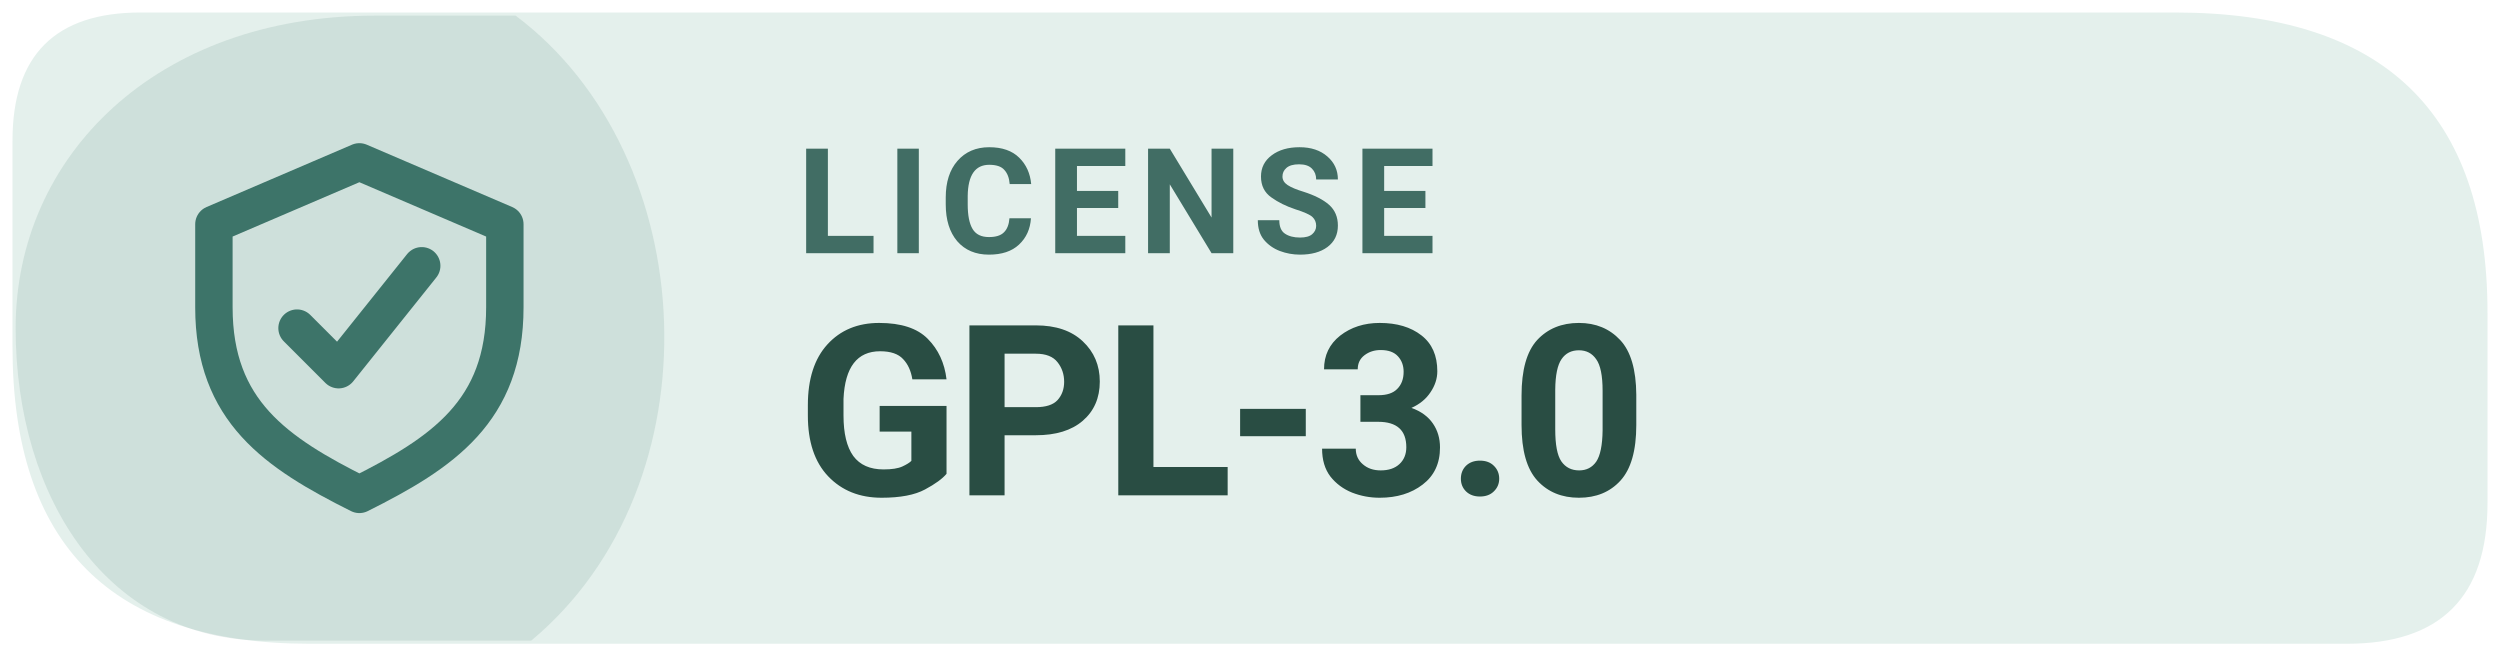
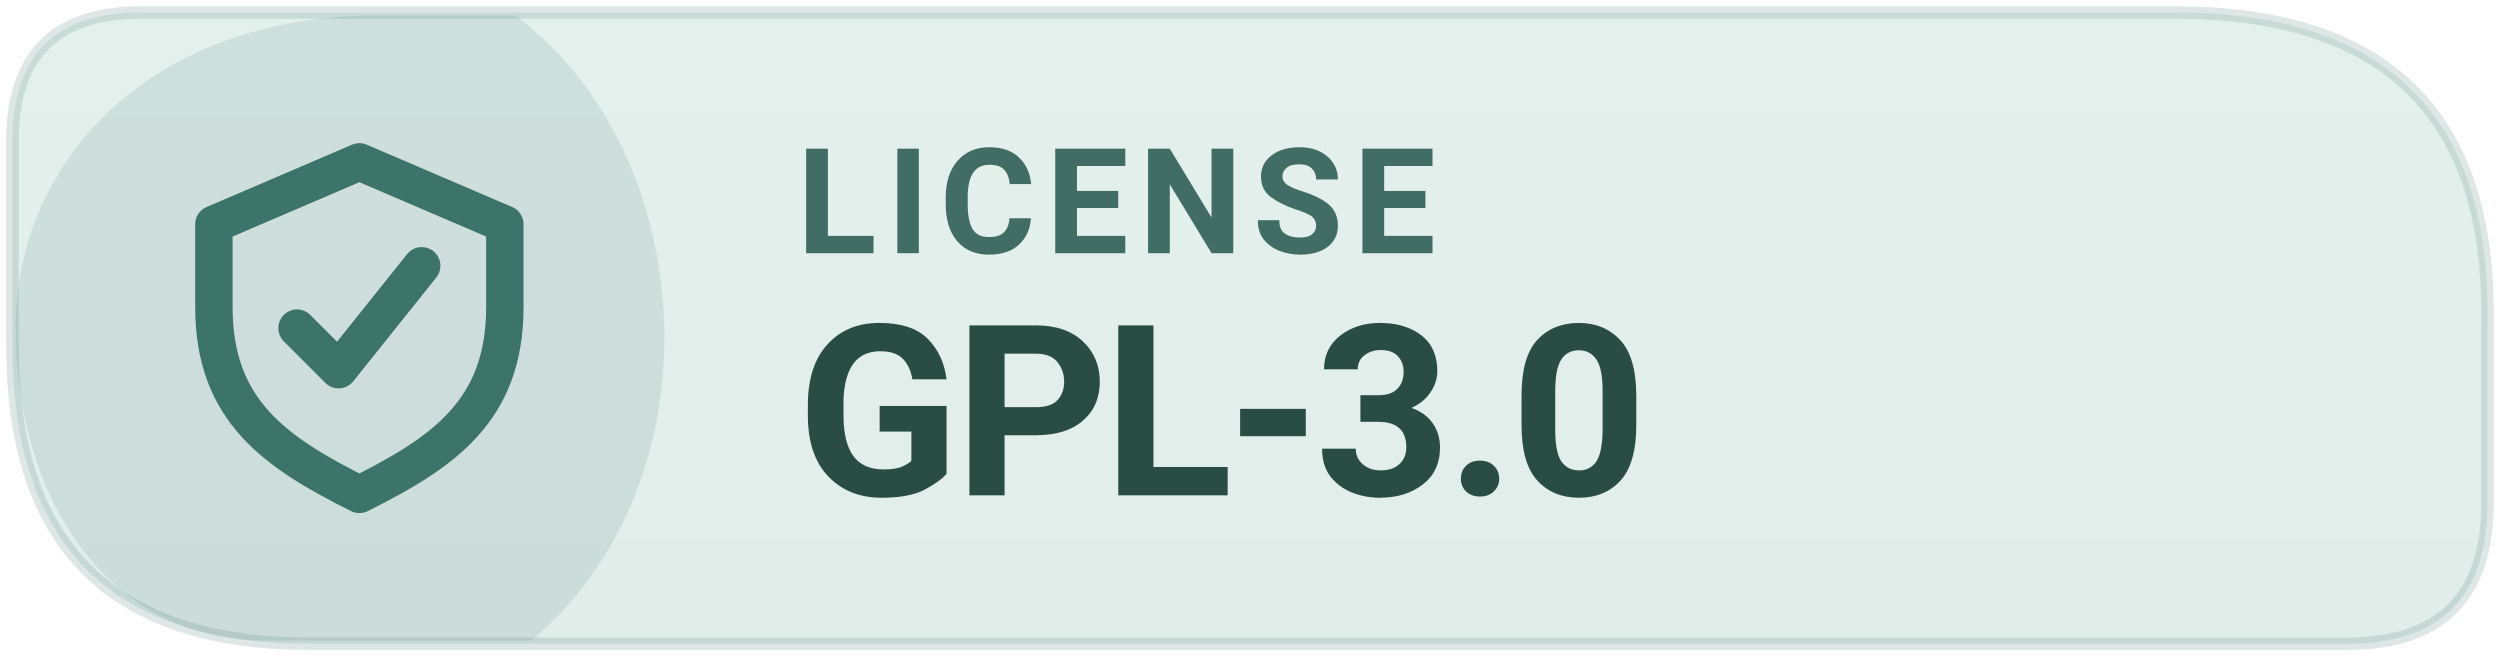
<svg xmlns="http://www.w3.org/2000/svg" width="160" height="42" viewBox="0 0 160 42" role="img" aria-label="Levyra license GPL-3.0">
-   <path d="M 9 0.8 H 139.2 Q 159.2 0.8 159.2 20 V 32.2 Q 159.2 41.2 150.2 41.2 H 19.8 Q .8 41.2 .8 22.2 V 9 Q .8 .8 9 .8 Z" fill="#E4F0EC" />
+   <defs>
+     <linearGradient id="info-subtle" x1="0" y1="0" x2="0" y2="1">
+       <stop offset="0" stop-color="#E4F0EC" />
+       <stop offset="1" stop-color="#E1EDE9" />
+     </linearGradient>
+   </defs>
+   <path d="M 9 0.8 H 139.2 Q 159.2 0.8 159.2 20 V 32.2 Q 159.2 41.2 150.2 41.2 H 19.8 Q .8 41.2 .8 22.2 V 9 Q .8 .8 9 .8 Z" fill="url(#info-subtle)" />
  <path d="M 1 21 C 1 10 10 1 24 1 H 33 C 45 10 46 31 34 41 H 17 C 7 41 1 32 1 21 Z" fill="#3D7469" opacity="0.13" />
+   <path d="M 9 0.8 H 139.2 Q 159.2 0.8 159.2 20 V 32.2 Q 159.2 41.2 150.2 41.2 H 19.8 Q .8 41.2 .8 22.2 V 9 Q .8 .8 9 .8 Z" fill="none" stroke="#3D7469" stroke-opacity="0.17" stroke-width=".8" />
  <g transform="translate(23 21) scale(1.33)" style="color:#3D7469">
    <path d="M0 -8 l7 3 v4 c0 5 -3 7 -7 9 -4 -2 -7 -4 -7 -9 v-4 Z" fill="none" stroke="currentColor" stroke-width="1.8" stroke-linejoin="round" />
    <path d="M-3 0 l2 2 4 -5" fill="none" stroke="currentColor" stroke-width="1.8" stroke-linecap="round" stroke-linejoin="round" />
  </g>
  <text x="51" y="16.2" fill="#416D64" font-family="system-ui,-apple-system,'Segoe UI',Roboto,Arial,sans-serif" font-size="9.4" font-weight="670" letter-spacing=".65">LICENSE</text>
  <text x="51" y="31.7" fill="#294D43" font-family="system-ui,-apple-system,'Segoe UI',Roboto,Arial,sans-serif" font-size="15.3" font-weight="710" letter-spacing="-.35">GPL-3.0</text>
</svg>
